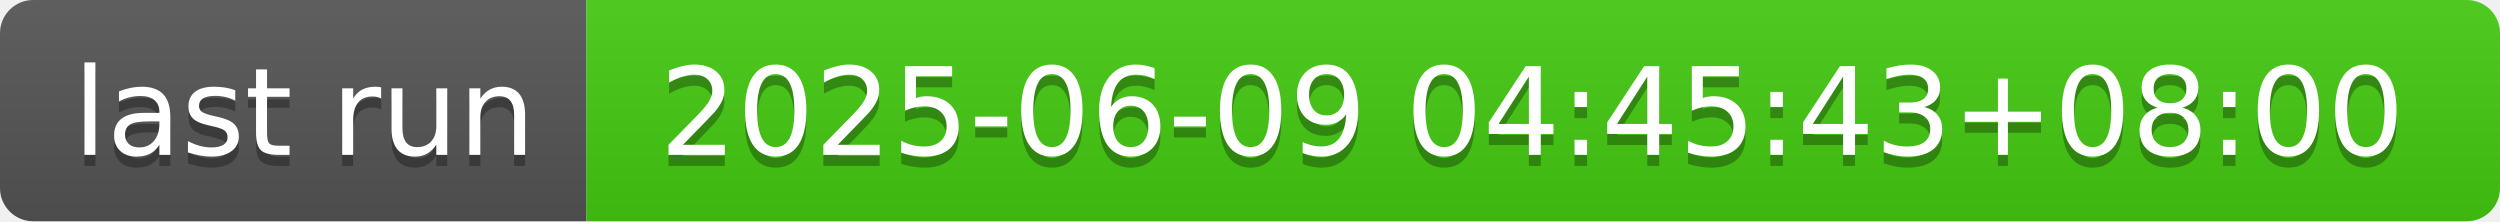
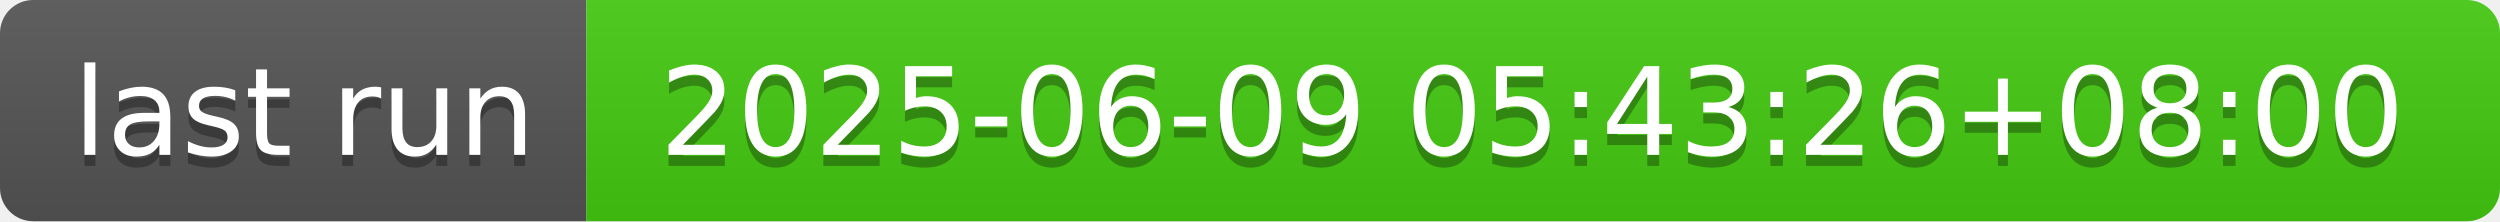
- <svg xmlns="http://www.w3.org/2000/svg" width="226" height="20" role="img" aria-label="last run: 2025-06-09 04:45:43+08:00">
+ <svg xmlns="http://www.w3.org/2000/svg" width="226" height="20" role="img" aria-label="last run: 2025-06-09 05:43:26+08:00">
  <linearGradient id="s" x2="0" y2="100%">
    <stop offset="0" stop-color="#bbb" stop-opacity=".1" />
    <stop offset="1" stop-opacity=".1" />
  </linearGradient>
  <clipPath id="r">
    <rect width="226" height="20" rx="3" fill="#fff" />
  </clipPath>
  <g clip-path="url(#r)">
    <rect width="53" height="20" fill="#555" />
    <rect x="53" width="173" height="20" fill="#4c1" />
    <rect width="226" height="20" fill="url(#s)" />
  </g>
  <g fill="#fff" text-anchor="middle" font-family="Verdana,Geneva,DejaVu Sans,sans-serif" text-rendering="geometricPrecision" font-size="110">
    <text aria-hidden="true" x="275" y="150" fill="#010101" fill-opacity=".3" transform="scale(.1)" textLength="430">last run</text>
    <text x="275" y="140" transform="scale(.1)" fill="#fff" textLength="430">last run</text>
-     <text aria-hidden="true" x="1385" y="150" fill="#010101" fill-opacity=".3" transform="scale(.1)" textLength="1630">2025-06-09 04:45:43+08:00</text>
-     <text x="1385" y="140" transform="scale(.1)" fill="#fff" textLength="1630">2025-06-09 04:45:43+08:00</text>
+     <text aria-hidden="true" x="1385" y="150" fill="#010101" fill-opacity=".3" transform="scale(.1)" textLength="1630">2025-06-09 05:43:26+08:00</text>
+     <text x="1385" y="140" transform="scale(.1)" fill="#fff" textLength="1630">2025-06-09 05:43:26+08:00</text>
  </g>
</svg>
